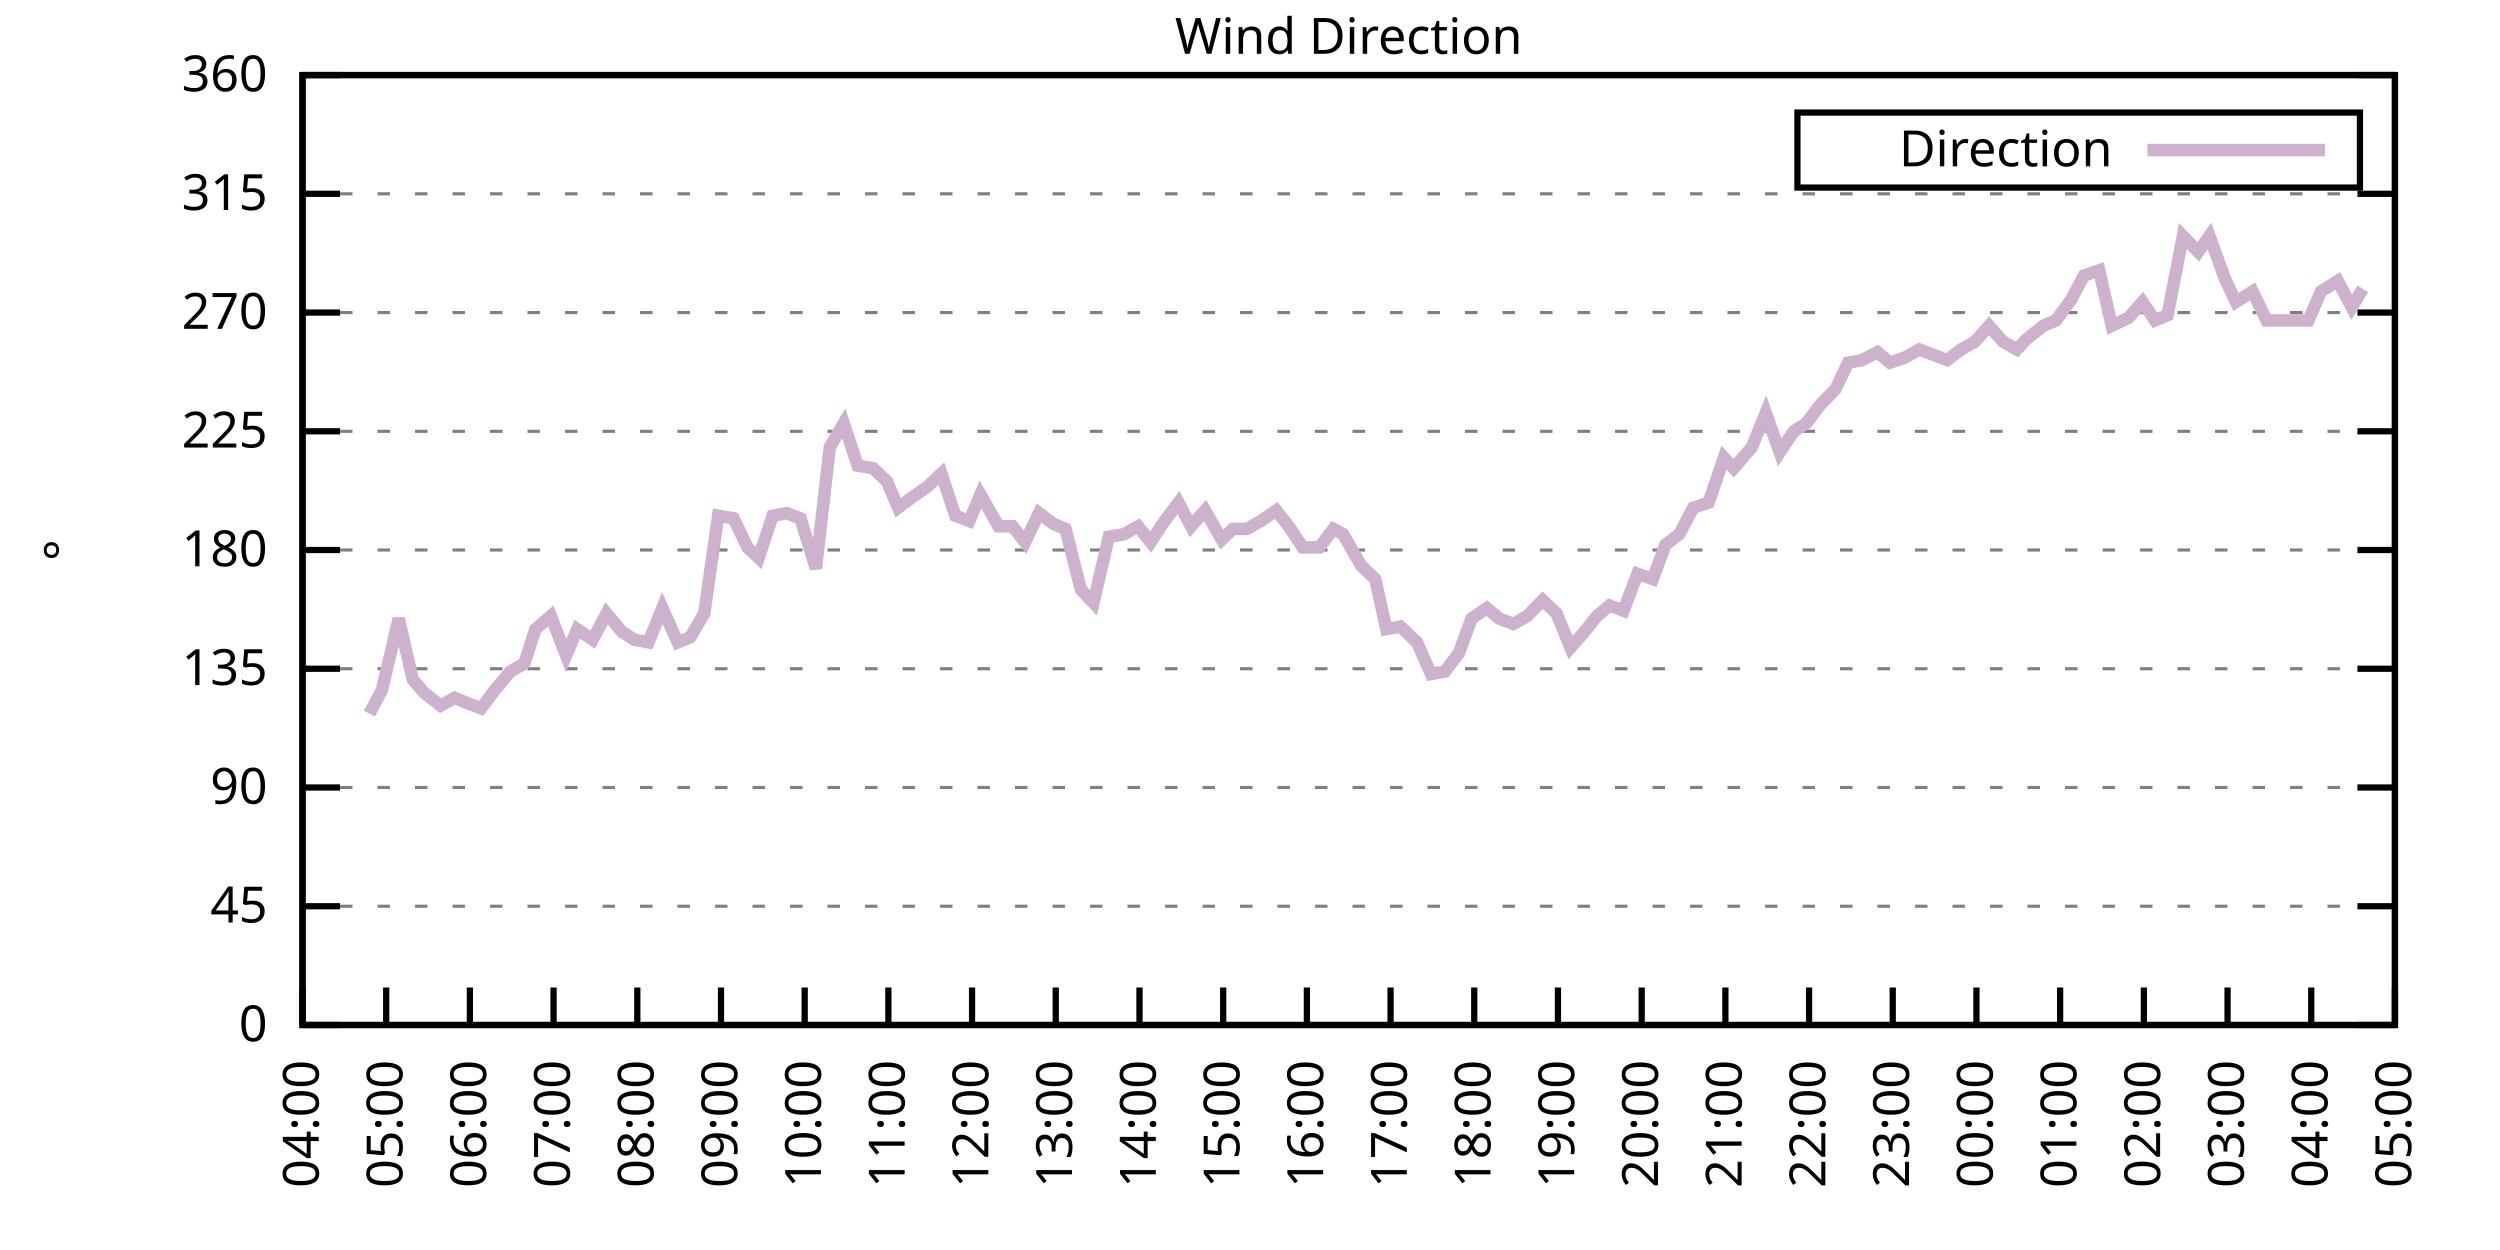
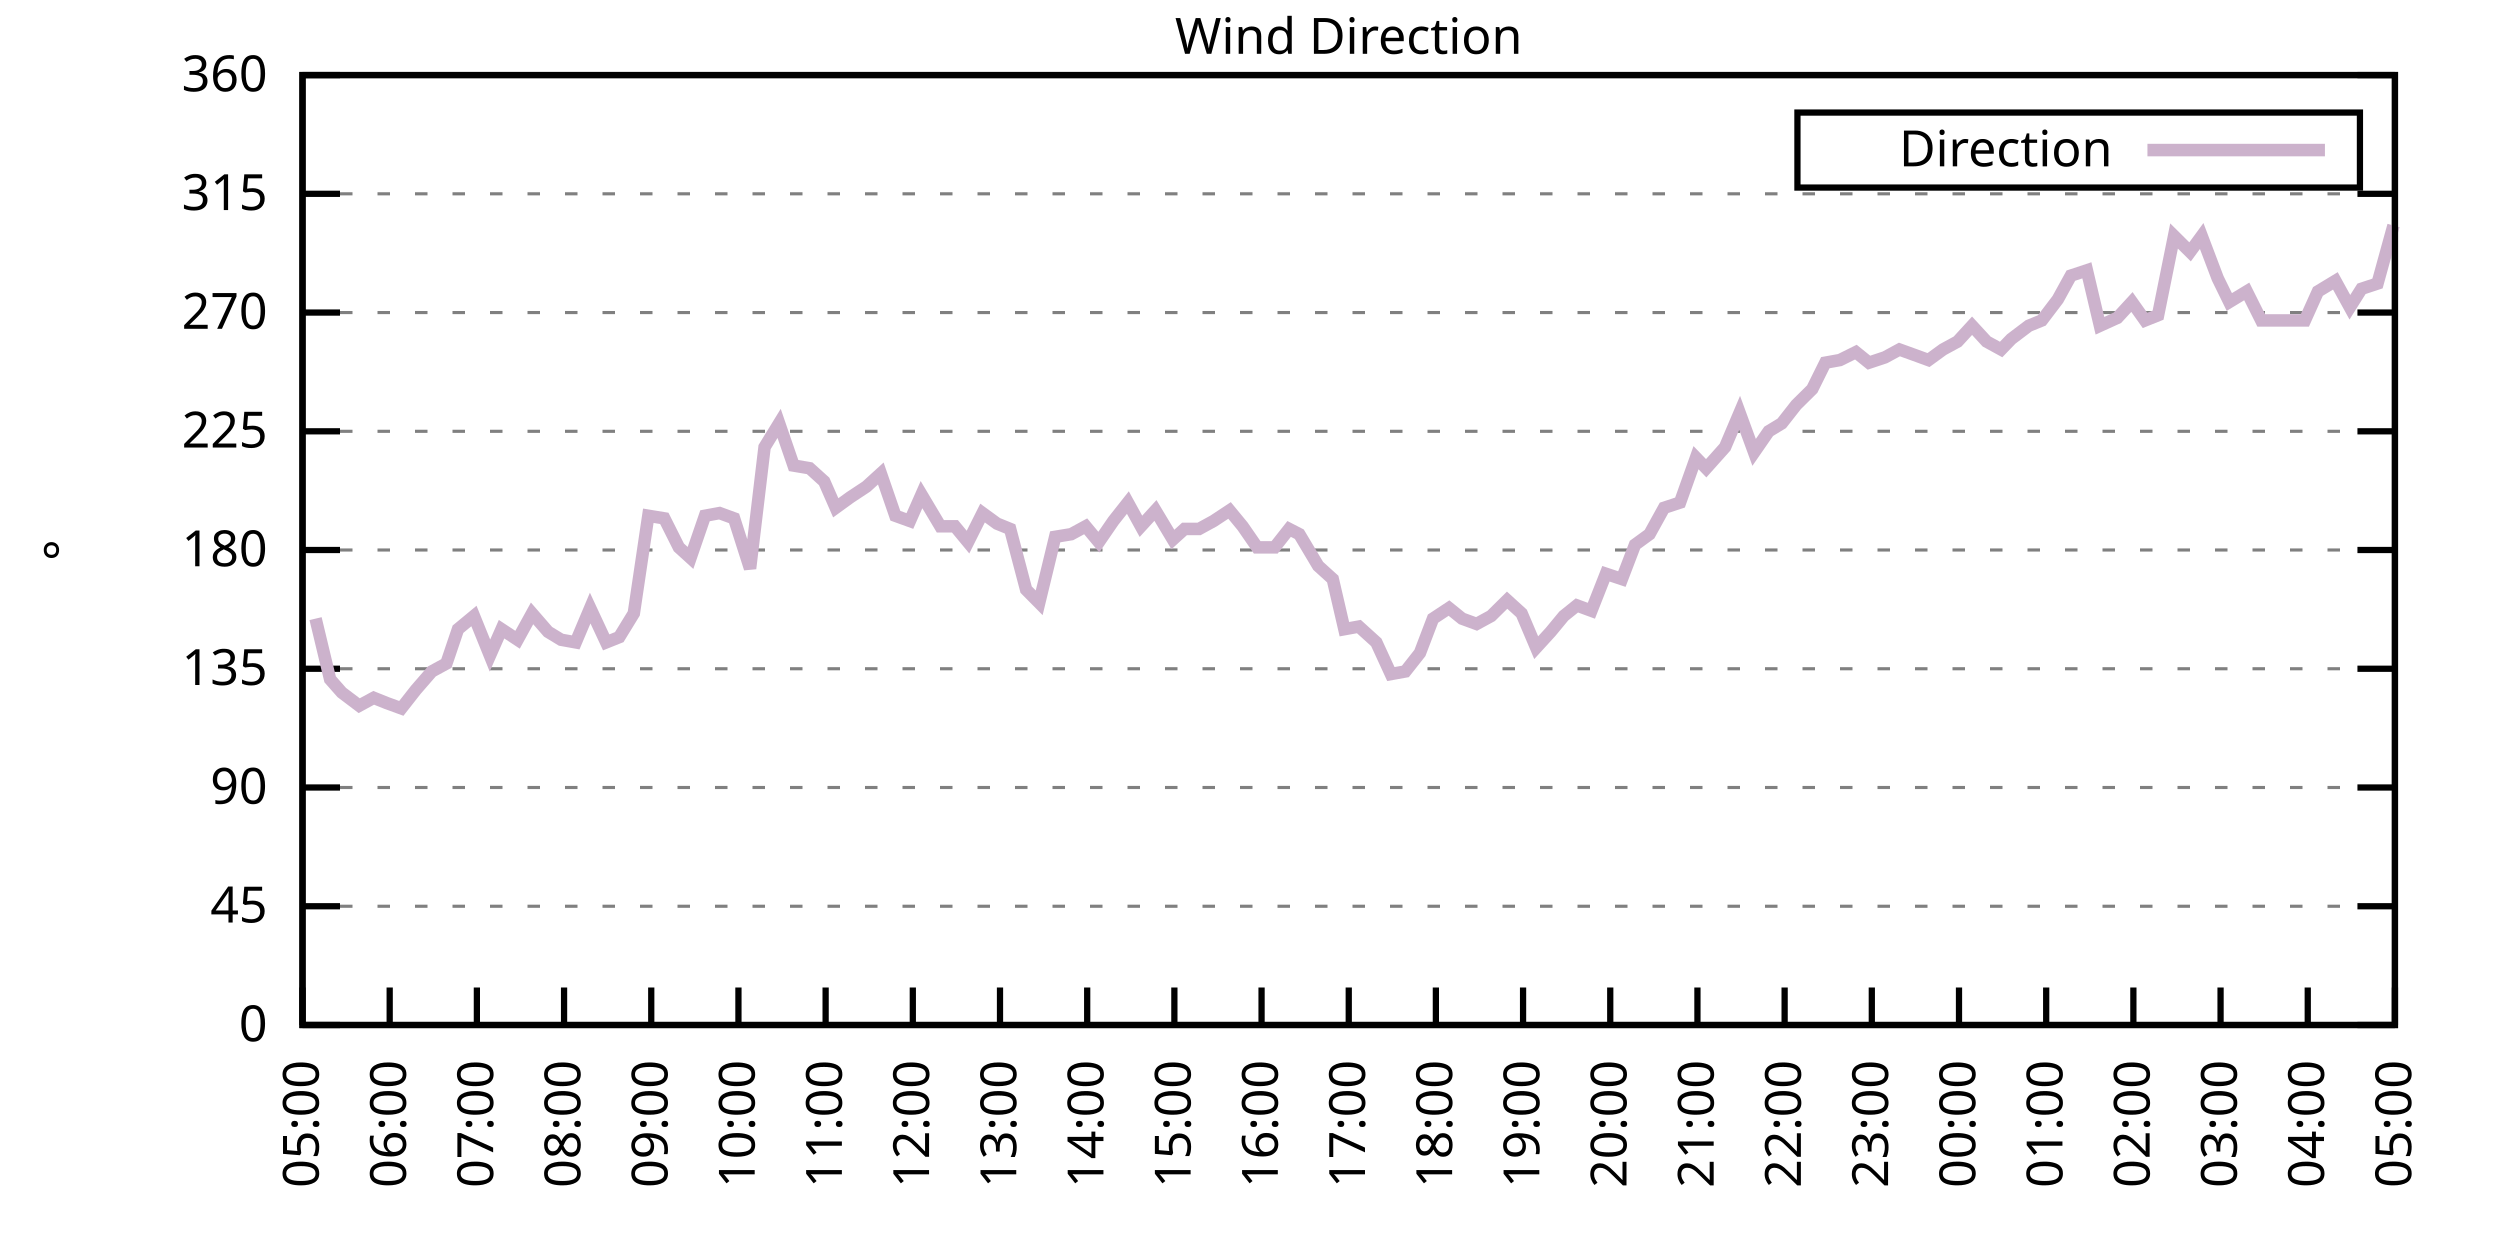
<svg xmlns="http://www.w3.org/2000/svg" xmlns:xlink="http://www.w3.org/1999/xlink" width="400" height="200" viewBox="0 0 400 200">
  <g id="gnuplot_canvas">
    <rect x="0" y="0" width="400" height="200" fill="none" />
    <defs>
      <circle id="gpDot" r="0.5" stroke-width="0.5" stroke="currentColor" />
      <path id="gpPt0" stroke-width="0.333" stroke="currentColor" d="M-1,0 h2 M0,-1 v2" />
      <path id="gpPt1" stroke-width="0.333" stroke="currentColor" d="M-1,-1 L1,1 M1,-1 L-1,1" />
      <path id="gpPt2" stroke-width="0.333" stroke="currentColor" d="M-1,0 L1,0 M0,-1 L0,1 M-1,-1 L1,1 M-1,1 L1,-1" />
      <rect id="gpPt3" stroke-width="0.333" stroke="currentColor" x="-1" y="-1" width="2" height="2" />
      <rect id="gpPt4" stroke-width="0.333" stroke="currentColor" fill="currentColor" x="-1" y="-1" width="2" height="2" />
      <circle id="gpPt5" stroke-width="0.333" stroke="currentColor" cx="0" cy="0" r="1" />
      <use xlink:href="#gpPt5" id="gpPt6" fill="currentColor" stroke="none" />
      <path id="gpPt7" stroke-width="0.333" stroke="currentColor" d="M0,-1.33 L-1.33,0.67 L1.33,0.67 z" />
      <use xlink:href="#gpPt7" id="gpPt8" fill="currentColor" stroke="none" />
      <use xlink:href="#gpPt7" id="gpPt9" stroke="currentColor" transform="rotate(180)" />
      <use xlink:href="#gpPt9" id="gpPt10" fill="currentColor" stroke="none" />
      <use xlink:href="#gpPt3" id="gpPt11" stroke="currentColor" transform="rotate(45)" />
      <use xlink:href="#gpPt11" id="gpPt12" fill="currentColor" stroke="none" />
      <path id="gpPt13" stroke-width="0.333" stroke="currentColor" d="M0,1.330 L1.265,0.411 L0.782,-1.067 L-0.782,-1.076 L-1.265,0.411 z" />
      <use xlink:href="#gpPt13" id="gpPt14" fill="currentColor" stroke="none" />
      <filter id="textbox" filterUnits="objectBoundingBox" x="0" y="0" height="1" width="1">
        <feFlood flood-color="white" flood-opacity="1" result="bgnd" />
        <feComposite in="SourceGraphic" in2="bgnd" operator="atop" />
      </filter>
      <filter id="greybox" filterUnits="objectBoundingBox" x="0" y="0" height="1" width="1">
        <feFlood flood-color="lightgrey" flood-opacity="1" result="grey" />
        <feComposite in="SourceGraphic" in2="grey" operator="atop" />
      </filter>
    </defs>
    <g fill="none" color="white" stroke="currentColor" stroke-width="1.00" stroke-linecap="butt" stroke-linejoin="miter">
</g>
    <g fill="none" color="black" stroke="currentColor" stroke-width="1.00" stroke-linecap="butt" stroke-linejoin="miter">
      <g stroke="none" shape-rendering="crispEdges">
        <polygon fill="rgb(255, 255, 255)" points="48.40,164.00 383.18,164.00 383.18,12.02 48.40,12.02 " />
      </g>
    </g>
    <g fill="none" color="black" stroke="currentColor" stroke-width="1.00" stroke-linecap="butt" stroke-linejoin="miter">
</g>
    <g fill="none" color="black" stroke="black" stroke-width="0.50" stroke-linecap="butt" stroke-linejoin="miter">
</g>
    <g fill="none" color="gray" stroke="currentColor" stroke-width="0.50" stroke-linecap="butt" stroke-linejoin="miter">
      <path stroke="gray" stroke-dasharray="2,4" class="gridline" d="M48.40,164.00 L383.19,164.00  " />
    </g>
    <g fill="none" color="gray" stroke="gray" stroke-width="1.00" stroke-linecap="butt" stroke-linejoin="miter">
</g>
    <g fill="none" color="black" stroke="currentColor" stroke-width="1.00" stroke-linecap="butt" stroke-linejoin="miter">
      <path stroke="black" d="M48.40,164.00 L54.40,164.00 M383.19,164.00 L377.19,164.00  " />
      <g transform="translate(42.80,166.60)" stroke="none" fill="black" font-family="Sans" font-size="8.00" text-anchor="end">
        <text>
          <tspan font-family="Sans"> 0</tspan>
        </text>
      </g>
    </g>
    <g fill="none" color="black" stroke="currentColor" stroke-width="1.00" stroke-linecap="butt" stroke-linejoin="miter">
</g>
    <g fill="none" color="black" stroke="black" stroke-width="0.50" stroke-linecap="butt" stroke-linejoin="miter">
</g>
    <g fill="none" color="gray" stroke="currentColor" stroke-width="0.50" stroke-linecap="butt" stroke-linejoin="miter">
      <path stroke="gray" stroke-dasharray="2,4" class="gridline" d="M48.40,145.00 L383.19,145.00  " />
    </g>
    <g fill="none" color="gray" stroke="gray" stroke-width="1.00" stroke-linecap="butt" stroke-linejoin="miter">
</g>
    <g fill="none" color="black" stroke="currentColor" stroke-width="1.00" stroke-linecap="butt" stroke-linejoin="miter">
      <path stroke="black" d="M48.40,145.00 L54.40,145.00 M383.19,145.00 L377.19,145.00  " />
      <g transform="translate(42.80,147.60)" stroke="none" fill="black" font-family="Sans" font-size="8.00" text-anchor="end">
        <text>
          <tspan font-family="Sans"> 45</tspan>
        </text>
      </g>
    </g>
    <g fill="none" color="black" stroke="currentColor" stroke-width="1.00" stroke-linecap="butt" stroke-linejoin="miter">
</g>
    <g fill="none" color="black" stroke="black" stroke-width="0.50" stroke-linecap="butt" stroke-linejoin="miter">
</g>
    <g fill="none" color="gray" stroke="currentColor" stroke-width="0.50" stroke-linecap="butt" stroke-linejoin="miter">
      <path stroke="gray" stroke-dasharray="2,4" class="gridline" d="M48.40,126.00 L383.19,126.00  " />
    </g>
    <g fill="none" color="gray" stroke="gray" stroke-width="1.00" stroke-linecap="butt" stroke-linejoin="miter">
</g>
    <g fill="none" color="black" stroke="currentColor" stroke-width="1.00" stroke-linecap="butt" stroke-linejoin="miter">
      <path stroke="black" d="M48.40,126.00 L54.40,126.00 M383.19,126.00 L377.19,126.00  " />
      <g transform="translate(42.80,128.60)" stroke="none" fill="black" font-family="Sans" font-size="8.00" text-anchor="end">
        <text>
          <tspan font-family="Sans"> 90</tspan>
        </text>
      </g>
    </g>
    <g fill="none" color="black" stroke="currentColor" stroke-width="1.00" stroke-linecap="butt" stroke-linejoin="miter">
</g>
    <g fill="none" color="black" stroke="black" stroke-width="0.50" stroke-linecap="butt" stroke-linejoin="miter">
</g>
    <g fill="none" color="gray" stroke="currentColor" stroke-width="0.50" stroke-linecap="butt" stroke-linejoin="miter">
      <path stroke="gray" stroke-dasharray="2,4" class="gridline" d="M48.40,107.00 L383.19,107.00  " />
    </g>
    <g fill="none" color="gray" stroke="gray" stroke-width="1.00" stroke-linecap="butt" stroke-linejoin="miter">
</g>
    <g fill="none" color="black" stroke="currentColor" stroke-width="1.00" stroke-linecap="butt" stroke-linejoin="miter">
      <path stroke="black" d="M48.40,107.00 L54.40,107.00 M383.19,107.00 L377.19,107.00  " />
      <g transform="translate(42.80,109.60)" stroke="none" fill="black" font-family="Sans" font-size="8.00" text-anchor="end">
        <text>
          <tspan font-family="Sans"> 135</tspan>
        </text>
      </g>
    </g>
    <g fill="none" color="black" stroke="currentColor" stroke-width="1.00" stroke-linecap="butt" stroke-linejoin="miter">
</g>
    <g fill="none" color="black" stroke="black" stroke-width="0.50" stroke-linecap="butt" stroke-linejoin="miter">
</g>
    <g fill="none" color="gray" stroke="currentColor" stroke-width="0.50" stroke-linecap="butt" stroke-linejoin="miter">
      <path stroke="gray" stroke-dasharray="2,4" class="gridline" d="M48.40,88.00 L383.19,88.00  " />
    </g>
    <g fill="none" color="gray" stroke="gray" stroke-width="1.00" stroke-linecap="butt" stroke-linejoin="miter">
</g>
    <g fill="none" color="black" stroke="currentColor" stroke-width="1.00" stroke-linecap="butt" stroke-linejoin="miter">
      <path stroke="black" d="M48.40,88.00 L54.40,88.00 M383.19,88.00 L377.19,88.00  " />
      <g transform="translate(42.80,90.60)" stroke="none" fill="black" font-family="Sans" font-size="8.00" text-anchor="end">
        <text>
          <tspan font-family="Sans"> 180</tspan>
        </text>
      </g>
    </g>
    <g fill="none" color="black" stroke="currentColor" stroke-width="1.00" stroke-linecap="butt" stroke-linejoin="miter">
</g>
    <g fill="none" color="black" stroke="black" stroke-width="0.50" stroke-linecap="butt" stroke-linejoin="miter">
</g>
    <g fill="none" color="gray" stroke="currentColor" stroke-width="0.50" stroke-linecap="butt" stroke-linejoin="miter">
      <path stroke="gray" stroke-dasharray="2,4" class="gridline" d="M48.40,69.01 L383.19,69.01  " />
    </g>
    <g fill="none" color="gray" stroke="gray" stroke-width="1.00" stroke-linecap="butt" stroke-linejoin="miter">
</g>
    <g fill="none" color="black" stroke="currentColor" stroke-width="1.00" stroke-linecap="butt" stroke-linejoin="miter">
      <path stroke="black" d="M48.40,69.01 L54.40,69.01 M383.19,69.01 L377.19,69.01  " />
      <g transform="translate(42.80,71.61)" stroke="none" fill="black" font-family="Sans" font-size="8.00" text-anchor="end">
        <text>
          <tspan font-family="Sans"> 225</tspan>
        </text>
      </g>
    </g>
    <g fill="none" color="black" stroke="currentColor" stroke-width="1.00" stroke-linecap="butt" stroke-linejoin="miter">
</g>
    <g fill="none" color="black" stroke="black" stroke-width="0.50" stroke-linecap="butt" stroke-linejoin="miter">
</g>
    <g fill="none" color="gray" stroke="currentColor" stroke-width="0.50" stroke-linecap="butt" stroke-linejoin="miter">
      <path stroke="gray" stroke-dasharray="2,4" class="gridline" d="M48.40,50.01 L383.19,50.01  " />
    </g>
    <g fill="none" color="gray" stroke="gray" stroke-width="1.00" stroke-linecap="butt" stroke-linejoin="miter">
</g>
    <g fill="none" color="black" stroke="currentColor" stroke-width="1.00" stroke-linecap="butt" stroke-linejoin="miter">
      <path stroke="black" d="M48.40,50.01 L54.40,50.01 M383.19,50.01 L377.19,50.01  " />
      <g transform="translate(42.80,52.61)" stroke="none" fill="black" font-family="Sans" font-size="8.00" text-anchor="end">
        <text>
          <tspan font-family="Sans"> 270</tspan>
        </text>
      </g>
    </g>
    <g fill="none" color="black" stroke="currentColor" stroke-width="1.00" stroke-linecap="butt" stroke-linejoin="miter">
</g>
    <g fill="none" color="black" stroke="black" stroke-width="0.50" stroke-linecap="butt" stroke-linejoin="miter">
</g>
    <g fill="none" color="gray" stroke="currentColor" stroke-width="0.50" stroke-linecap="butt" stroke-linejoin="miter">
      <path stroke="gray" stroke-dasharray="2,4" class="gridline" d="M48.40,31.01 L383.19,31.01  " />
    </g>
    <g fill="none" color="gray" stroke="gray" stroke-width="1.00" stroke-linecap="butt" stroke-linejoin="miter">
</g>
    <g fill="none" color="black" stroke="currentColor" stroke-width="1.00" stroke-linecap="butt" stroke-linejoin="miter">
      <path stroke="black" d="M48.40,31.01 L54.40,31.01 M383.19,31.01 L377.19,31.01  " />
      <g transform="translate(42.80,33.61)" stroke="none" fill="black" font-family="Sans" font-size="8.00" text-anchor="end">
        <text>
          <tspan font-family="Sans"> 315</tspan>
        </text>
      </g>
    </g>
    <g fill="none" color="black" stroke="currentColor" stroke-width="1.00" stroke-linecap="butt" stroke-linejoin="miter">
</g>
    <g fill="none" color="black" stroke="black" stroke-width="0.50" stroke-linecap="butt" stroke-linejoin="miter">
</g>
    <g fill="none" color="gray" stroke="currentColor" stroke-width="0.50" stroke-linecap="butt" stroke-linejoin="miter">
      <path stroke="gray" stroke-dasharray="2,4" class="gridline" d="M48.40,12.01 L383.19,12.01  " />
    </g>
    <g fill="none" color="gray" stroke="gray" stroke-width="1.00" stroke-linecap="butt" stroke-linejoin="miter">
</g>
    <g fill="none" color="black" stroke="currentColor" stroke-width="1.00" stroke-linecap="butt" stroke-linejoin="miter">
      <path stroke="black" d="M48.40,12.01 L54.40,12.01 M383.19,12.01 L377.19,12.01  " />
      <g transform="translate(42.80,14.61)" stroke="none" fill="black" font-family="Sans" font-size="8.00" text-anchor="end">
        <text>
          <tspan font-family="Sans"> 360</tspan>
        </text>
      </g>
    </g>
    <g fill="none" color="black" stroke="currentColor" stroke-width="1.00" stroke-linecap="butt" stroke-linejoin="miter">
      <path stroke="black" d="M48.40,164.00 L48.40,158.00  " />
      <g transform="translate(51.00,169.60) rotate(270.00)" stroke="none" fill="black" font-family="Sans" font-size="8.00" text-anchor="end">
        <text>
-           <tspan font-family="Sans">04:00</tspan>
-         </text>
-       </g>
-     </g>
-     <g fill="none" color="black" stroke="currentColor" stroke-width="1.00" stroke-linecap="butt" stroke-linejoin="miter">
-       <path stroke="black" d="M61.79,164.00 L61.79,158.00  " />
-       <g transform="translate(64.39,169.60) rotate(270.00)" stroke="none" fill="black" font-family="Sans" font-size="8.00" text-anchor="end">
-         <text>
          <tspan font-family="Sans">05:00</tspan>
        </text>
      </g>
    </g>
    <g fill="none" color="black" stroke="currentColor" stroke-width="1.00" stroke-linecap="butt" stroke-linejoin="miter">
-       <path stroke="black" d="M75.18,164.00 L75.18,158.00  " />
-       <g transform="translate(77.78,169.60) rotate(270.00)" stroke="none" fill="black" font-family="Sans" font-size="8.00" text-anchor="end">
+       <path stroke="black" d="M62.35,164.00 L62.35,158.00  " />
+       <g transform="translate(64.95,169.60) rotate(270.00)" stroke="none" fill="black" font-family="Sans" font-size="8.00" text-anchor="end">
        <text>
          <tspan font-family="Sans">06:00</tspan>
        </text>
      </g>
    </g>
    <g fill="none" color="black" stroke="currentColor" stroke-width="1.00" stroke-linecap="butt" stroke-linejoin="miter">
-       <path stroke="black" d="M88.57,164.00 L88.57,158.00  " />
-       <g transform="translate(91.17,169.60) rotate(270.00)" stroke="none" fill="black" font-family="Sans" font-size="8.00" text-anchor="end">
+       <path stroke="black" d="M76.30,164.00 L76.30,158.00  " />
+       <g transform="translate(78.90,169.60) rotate(270.00)" stroke="none" fill="black" font-family="Sans" font-size="8.00" text-anchor="end">
        <text>
          <tspan font-family="Sans">07:00</tspan>
        </text>
      </g>
    </g>
    <g fill="none" color="black" stroke="currentColor" stroke-width="1.00" stroke-linecap="butt" stroke-linejoin="miter">
-       <path stroke="black" d="M101.97,164.00 L101.97,158.00  " />
-       <g transform="translate(104.57,169.60) rotate(270.00)" stroke="none" fill="black" font-family="Sans" font-size="8.00" text-anchor="end">
+       <path stroke="black" d="M90.25,164.00 L90.25,158.00  " />
+       <g transform="translate(92.85,169.60) rotate(270.00)" stroke="none" fill="black" font-family="Sans" font-size="8.00" text-anchor="end">
        <text>
          <tspan font-family="Sans">08:00</tspan>
        </text>
      </g>
    </g>
    <g fill="none" color="black" stroke="currentColor" stroke-width="1.00" stroke-linecap="butt" stroke-linejoin="miter">
-       <path stroke="black" d="M115.36,164.00 L115.36,158.00  " />
-       <g transform="translate(117.96,169.60) rotate(270.00)" stroke="none" fill="black" font-family="Sans" font-size="8.00" text-anchor="end">
+       <path stroke="black" d="M104.20,164.00 L104.20,158.00  " />
+       <g transform="translate(106.80,169.60) rotate(270.00)" stroke="none" fill="black" font-family="Sans" font-size="8.00" text-anchor="end">
        <text>
          <tspan font-family="Sans">09:00</tspan>
        </text>
      </g>
    </g>
    <g fill="none" color="black" stroke="currentColor" stroke-width="1.00" stroke-linecap="butt" stroke-linejoin="miter">
-       <path stroke="black" d="M128.75,164.00 L128.75,158.00  " />
-       <g transform="translate(131.35,169.60) rotate(270.00)" stroke="none" fill="black" font-family="Sans" font-size="8.00" text-anchor="end">
+       <path stroke="black" d="M118.15,164.00 L118.15,158.00  " />
+       <g transform="translate(120.75,169.60) rotate(270.00)" stroke="none" fill="black" font-family="Sans" font-size="8.00" text-anchor="end">
        <text>
          <tspan font-family="Sans">10:00</tspan>
        </text>
      </g>
    </g>
    <g fill="none" color="black" stroke="currentColor" stroke-width="1.00" stroke-linecap="butt" stroke-linejoin="miter">
-       <path stroke="black" d="M142.14,164.00 L142.14,158.00  " />
-       <g transform="translate(144.74,169.60) rotate(270.00)" stroke="none" fill="black" font-family="Sans" font-size="8.00" text-anchor="end">
+       <path stroke="black" d="M132.10,164.00 L132.10,158.00  " />
+       <g transform="translate(134.70,169.60) rotate(270.00)" stroke="none" fill="black" font-family="Sans" font-size="8.00" text-anchor="end">
        <text>
          <tspan font-family="Sans">11:00</tspan>
        </text>
      </g>
    </g>
    <g fill="none" color="black" stroke="currentColor" stroke-width="1.00" stroke-linecap="butt" stroke-linejoin="miter">
-       <path stroke="black" d="M155.53,164.00 L155.53,158.00  " />
-       <g transform="translate(158.13,169.60) rotate(270.00)" stroke="none" fill="black" font-family="Sans" font-size="8.00" text-anchor="end">
+       <path stroke="black" d="M146.05,164.00 L146.05,158.00  " />
+       <g transform="translate(148.65,169.60) rotate(270.00)" stroke="none" fill="black" font-family="Sans" font-size="8.00" text-anchor="end">
        <text>
          <tspan font-family="Sans">12:00</tspan>
        </text>
      </g>
    </g>
    <g fill="none" color="black" stroke="currentColor" stroke-width="1.00" stroke-linecap="butt" stroke-linejoin="miter">
-       <path stroke="black" d="M168.92,164.00 L168.92,158.00  " />
-       <g transform="translate(171.52,169.60) rotate(270.00)" stroke="none" fill="black" font-family="Sans" font-size="8.00" text-anchor="end">
+       <path stroke="black" d="M160.00,164.00 L160.00,158.00  " />
+       <g transform="translate(162.60,169.60) rotate(270.00)" stroke="none" fill="black" font-family="Sans" font-size="8.00" text-anchor="end">
        <text>
          <tspan font-family="Sans">13:00</tspan>
        </text>
      </g>
    </g>
    <g fill="none" color="black" stroke="currentColor" stroke-width="1.00" stroke-linecap="butt" stroke-linejoin="miter">
-       <path stroke="black" d="M182.32,164.00 L182.32,158.00  " />
-       <g transform="translate(184.92,169.60) rotate(270.00)" stroke="none" fill="black" font-family="Sans" font-size="8.00" text-anchor="end">
+       <path stroke="black" d="M173.95,164.00 L173.95,158.00  " />
+       <g transform="translate(176.55,169.60) rotate(270.00)" stroke="none" fill="black" font-family="Sans" font-size="8.00" text-anchor="end">
        <text>
          <tspan font-family="Sans">14:00</tspan>
        </text>
      </g>
    </g>
    <g fill="none" color="black" stroke="currentColor" stroke-width="1.00" stroke-linecap="butt" stroke-linejoin="miter">
-       <path stroke="black" d="M195.71,164.00 L195.71,158.00  " />
-       <g transform="translate(198.31,169.60) rotate(270.00)" stroke="none" fill="black" font-family="Sans" font-size="8.00" text-anchor="end">
+       <path stroke="black" d="M187.90,164.00 L187.90,158.00  " />
+       <g transform="translate(190.50,169.60) rotate(270.00)" stroke="none" fill="black" font-family="Sans" font-size="8.00" text-anchor="end">
        <text>
          <tspan font-family="Sans">15:00</tspan>
        </text>
      </g>
    </g>
    <g fill="none" color="black" stroke="currentColor" stroke-width="1.00" stroke-linecap="butt" stroke-linejoin="miter">
-       <path stroke="black" d="M209.10,164.00 L209.10,158.00  " />
-       <g transform="translate(211.70,169.60) rotate(270.00)" stroke="none" fill="black" font-family="Sans" font-size="8.00" text-anchor="end">
+       <path stroke="black" d="M201.85,164.00 L201.85,158.00  " />
+       <g transform="translate(204.45,169.60) rotate(270.00)" stroke="none" fill="black" font-family="Sans" font-size="8.00" text-anchor="end">
        <text>
          <tspan font-family="Sans">16:00</tspan>
        </text>
      </g>
    </g>
    <g fill="none" color="black" stroke="currentColor" stroke-width="1.00" stroke-linecap="butt" stroke-linejoin="miter">
-       <path stroke="black" d="M222.49,164.00 L222.49,158.00  " />
-       <g transform="translate(225.09,169.60) rotate(270.00)" stroke="none" fill="black" font-family="Sans" font-size="8.00" text-anchor="end">
+       <path stroke="black" d="M215.80,164.00 L215.80,158.00  " />
+       <g transform="translate(218.40,169.60) rotate(270.00)" stroke="none" fill="black" font-family="Sans" font-size="8.00" text-anchor="end">
        <text>
          <tspan font-family="Sans">17:00</tspan>
        </text>
      </g>
    </g>
    <g fill="none" color="black" stroke="currentColor" stroke-width="1.00" stroke-linecap="butt" stroke-linejoin="miter">
-       <path stroke="black" d="M235.88,164.00 L235.88,158.00  " />
-       <g transform="translate(238.48,169.60) rotate(270.00)" stroke="none" fill="black" font-family="Sans" font-size="8.00" text-anchor="end">
+       <path stroke="black" d="M229.74,164.00 L229.74,158.00  " />
+       <g transform="translate(232.34,169.60) rotate(270.00)" stroke="none" fill="black" font-family="Sans" font-size="8.00" text-anchor="end">
        <text>
          <tspan font-family="Sans">18:00</tspan>
        </text>
      </g>
    </g>
    <g fill="none" color="black" stroke="currentColor" stroke-width="1.00" stroke-linecap="butt" stroke-linejoin="miter">
-       <path stroke="black" d="M249.27,164.00 L249.27,158.00  " />
-       <g transform="translate(251.87,169.60) rotate(270.00)" stroke="none" fill="black" font-family="Sans" font-size="8.00" text-anchor="end">
+       <path stroke="black" d="M243.69,164.00 L243.69,158.00  " />
+       <g transform="translate(246.29,169.60) rotate(270.00)" stroke="none" fill="black" font-family="Sans" font-size="8.00" text-anchor="end">
        <text>
          <tspan font-family="Sans">19:00</tspan>
        </text>
      </g>
    </g>
    <g fill="none" color="black" stroke="currentColor" stroke-width="1.00" stroke-linecap="butt" stroke-linejoin="miter">
-       <path stroke="black" d="M262.67,164.00 L262.67,158.00  " />
-       <g transform="translate(265.27,169.60) rotate(270.00)" stroke="none" fill="black" font-family="Sans" font-size="8.00" text-anchor="end">
+       <path stroke="black" d="M257.64,164.00 L257.64,158.00  " />
+       <g transform="translate(260.24,169.60) rotate(270.00)" stroke="none" fill="black" font-family="Sans" font-size="8.00" text-anchor="end">
        <text>
          <tspan font-family="Sans">20:00</tspan>
        </text>
      </g>
    </g>
    <g fill="none" color="black" stroke="currentColor" stroke-width="1.00" stroke-linecap="butt" stroke-linejoin="miter">
-       <path stroke="black" d="M276.06,164.00 L276.06,158.00  " />
-       <g transform="translate(278.66,169.60) rotate(270.00)" stroke="none" fill="black" font-family="Sans" font-size="8.00" text-anchor="end">
+       <path stroke="black" d="M271.59,164.00 L271.59,158.00  " />
+       <g transform="translate(274.19,169.60) rotate(270.00)" stroke="none" fill="black" font-family="Sans" font-size="8.00" text-anchor="end">
        <text>
          <tspan font-family="Sans">21:00</tspan>
        </text>
      </g>
    </g>
    <g fill="none" color="black" stroke="currentColor" stroke-width="1.00" stroke-linecap="butt" stroke-linejoin="miter">
-       <path stroke="black" d="M289.45,164.00 L289.45,158.00  " />
-       <g transform="translate(292.05,169.60) rotate(270.00)" stroke="none" fill="black" font-family="Sans" font-size="8.00" text-anchor="end">
+       <path stroke="black" d="M285.54,164.00 L285.54,158.00  " />
+       <g transform="translate(288.14,169.60) rotate(270.00)" stroke="none" fill="black" font-family="Sans" font-size="8.00" text-anchor="end">
        <text>
          <tspan font-family="Sans">22:00</tspan>
        </text>
      </g>
    </g>
    <g fill="none" color="black" stroke="currentColor" stroke-width="1.00" stroke-linecap="butt" stroke-linejoin="miter">
-       <path stroke="black" d="M302.84,164.00 L302.84,158.00  " />
-       <g transform="translate(305.44,169.60) rotate(270.00)" stroke="none" fill="black" font-family="Sans" font-size="8.00" text-anchor="end">
+       <path stroke="black" d="M299.49,164.00 L299.49,158.00  " />
+       <g transform="translate(302.09,169.60) rotate(270.00)" stroke="none" fill="black" font-family="Sans" font-size="8.00" text-anchor="end">
        <text>
          <tspan font-family="Sans">23:00</tspan>
        </text>
      </g>
    </g>
    <g fill="none" color="black" stroke="currentColor" stroke-width="1.00" stroke-linecap="butt" stroke-linejoin="miter">
-       <path stroke="black" d="M316.23,164.00 L316.23,158.00  " />
-       <g transform="translate(318.83,169.60) rotate(270.00)" stroke="none" fill="black" font-family="Sans" font-size="8.00" text-anchor="end">
+       <path stroke="black" d="M313.44,164.00 L313.44,158.00  " />
+       <g transform="translate(316.04,169.60) rotate(270.00)" stroke="none" fill="black" font-family="Sans" font-size="8.00" text-anchor="end">
        <text>
          <tspan font-family="Sans">00:00</tspan>
        </text>
      </g>
    </g>
    <g fill="none" color="black" stroke="currentColor" stroke-width="1.00" stroke-linecap="butt" stroke-linejoin="miter">
-       <path stroke="black" d="M329.62,164.00 L329.62,158.00  " />
-       <g transform="translate(332.22,169.60) rotate(270.00)" stroke="none" fill="black" font-family="Sans" font-size="8.00" text-anchor="end">
+       <path stroke="black" d="M327.39,164.00 L327.39,158.00  " />
+       <g transform="translate(329.99,169.60) rotate(270.00)" stroke="none" fill="black" font-family="Sans" font-size="8.00" text-anchor="end">
        <text>
          <tspan font-family="Sans">01:00</tspan>
        </text>
      </g>
    </g>
    <g fill="none" color="black" stroke="currentColor" stroke-width="1.00" stroke-linecap="butt" stroke-linejoin="miter">
-       <path stroke="black" d="M343.02,164.00 L343.02,158.00  " />
-       <g transform="translate(345.62,169.60) rotate(270.00)" stroke="none" fill="black" font-family="Sans" font-size="8.00" text-anchor="end">
+       <path stroke="black" d="M341.34,164.00 L341.34,158.00  " />
+       <g transform="translate(343.94,169.60) rotate(270.00)" stroke="none" fill="black" font-family="Sans" font-size="8.00" text-anchor="end">
        <text>
          <tspan font-family="Sans">02:00</tspan>
        </text>
      </g>
    </g>
    <g fill="none" color="black" stroke="currentColor" stroke-width="1.00" stroke-linecap="butt" stroke-linejoin="miter">
-       <path stroke="black" d="M356.41,164.00 L356.41,158.00  " />
-       <g transform="translate(359.01,169.60) rotate(270.00)" stroke="none" fill="black" font-family="Sans" font-size="8.00" text-anchor="end">
+       <path stroke="black" d="M355.29,164.00 L355.29,158.00  " />
+       <g transform="translate(357.89,169.60) rotate(270.00)" stroke="none" fill="black" font-family="Sans" font-size="8.00" text-anchor="end">
        <text>
          <tspan font-family="Sans">03:00</tspan>
        </text>
      </g>
    </g>
    <g fill="none" color="black" stroke="currentColor" stroke-width="1.00" stroke-linecap="butt" stroke-linejoin="miter">
-       <path stroke="black" d="M369.80,164.00 L369.80,158.00  " />
-       <g transform="translate(372.40,169.60) rotate(270.00)" stroke="none" fill="black" font-family="Sans" font-size="8.00" text-anchor="end">
+       <path stroke="black" d="M369.24,164.00 L369.24,158.00  " />
+       <g transform="translate(371.84,169.60) rotate(270.00)" stroke="none" fill="black" font-family="Sans" font-size="8.00" text-anchor="end">
        <text>
          <tspan font-family="Sans">04:00</tspan>
        </text>
      </g>
    </g>
    <g fill="none" color="black" stroke="currentColor" stroke-width="1.00" stroke-linecap="butt" stroke-linejoin="miter">
      <path stroke="black" d="M383.19,164.00 L383.19,158.00  " />
      <g transform="translate(385.79,169.60) rotate(270.00)" stroke="none" fill="black" font-family="Sans" font-size="8.00" text-anchor="end">
        <text>
          <tspan font-family="Sans">05:00</tspan>
        </text>
      </g>
    </g>
    <g fill="none" color="black" stroke="currentColor" stroke-width="1.00" stroke-linecap="butt" stroke-linejoin="miter">
</g>
    <g fill="none" color="black" stroke="currentColor" stroke-width="1.00" stroke-linecap="butt" stroke-linejoin="miter">
      <path stroke="black" d="M48.40,12.01 L48.40,164.00 L383.19,164.00 L383.19,12.01 L48.40,12.01 Z  " />
    </g>
    <g fill="none" color="black" stroke="currentColor" stroke-width="1.00" stroke-linecap="butt" stroke-linejoin="miter">
</g>
    <g fill="none" color="black" stroke="currentColor" stroke-width="1.00" stroke-linecap="butt" stroke-linejoin="miter">
      <path stroke="black" d="M287.59,30.01 L287.59,18.01 L377.59,18.01 L377.59,30.01 L287.59,30.01 Z  " />
    </g>
    <g id="Wind_direction_plot_1">
      <g fill="none" color="white" stroke="black" stroke-width="2.00" stroke-linecap="butt" stroke-linejoin="miter">
</g>
      <g fill="none" color="black" stroke="currentColor" stroke-width="2.00" stroke-linecap="butt" stroke-linejoin="miter">
        <g transform="translate(337.99,26.61)" stroke="none" fill="black" font-family="Sans" font-size="8.00" text-anchor="end">
          <text>
            <tspan font-family="Sans">Direction</tspan>
          </text>
        </g>
      </g>
      <g fill="none" color="black" stroke="currentColor" stroke-width="2.00" stroke-linecap="butt" stroke-linejoin="miter">
-         <path stroke="rgb(204, 178, 204)" d="M343.59,24.01 L371.99,24.01 M59.11,114.18 L61.12,110.38 L63.80,98.98 L66.03,108.69 L67.82,110.80 L70.50,112.91   L72.73,111.65 L74.74,112.49 L76.97,113.34 L79.20,110.38 L81.66,107.43 L83.89,106.16 L85.67,100.67 L88.13,98.56   L90.58,104.89 L92.37,100.67 L94.82,102.36 L97.06,98.14 L99.51,101.09 L101.52,102.36 L103.75,102.78 L105.98,97.29   L108.44,102.78 L110.45,101.94 L112.68,98.14 L114.91,82.52 L117.37,82.94 L119.60,87.58 L121.38,89.27 L123.62,82.52   L125.85,82.09 L128.08,82.94 L130.54,90.96 L132.77,71.54 L135.00,67.74 L137.23,74.49 L139.69,74.92 L141.92,77.03   L143.70,81.25 L145.94,79.56 L148.39,77.87 L150.62,75.76 L152.85,82.52 L155.09,83.36 L156.87,79.14 L159.77,84.21   L162.01,84.21 L164.01,86.74 L166.25,82.09 L168.48,83.78 L170.49,84.63 L172.94,94.34 L174.95,96.45 L177.41,85.89   L179.86,85.47 L182.09,84.21 L184.10,86.74 L186.33,83.36 L188.57,80.41 L190.57,84.21 L192.81,81.67 L195.48,86.32   L197.27,84.63 L199.50,84.63 L201.73,83.36 L204.19,81.67 L206.20,84.21 L208.43,87.58 L211.11,87.58 L213.34,84.63   L214.90,85.47 L217.80,90.54 L220.04,92.65 L221.82,100.67 L224.05,100.25 L226.73,102.78 L228.96,107.85 L231.20,107.43   L233.43,104.47 L235.44,98.98 L237.89,97.29 L239.90,98.98 L242.13,99.83 L244.36,98.56 L246.82,96.03 L249.05,98.14   L251.28,103.63 L253.51,101.09 L255.52,98.56 L257.53,96.87 L259.76,97.72 L262.00,91.80 L264.45,92.65 L266.46,87.16   L268.69,85.47 L270.92,81.25 L273.38,80.41 L275.83,73.23 L277.40,74.92 L280.30,71.54 L282.53,66.05 L284.76,72.38   L286.99,69.01 L289.00,67.74 L291.23,64.78 L293.69,62.25 L295.70,58.03 L297.93,57.61 L300.39,56.34 L302.39,58.03   L304.85,57.18 L307.08,55.92 L309.31,56.76 L311.54,57.61 L313.78,55.92 L316.01,54.65 L318.24,52.12 L320.47,54.65   L322.70,55.92 L324.27,54.23 L326.95,52.12 L328.95,51.27 L331.41,47.90 L333.42,44.10 L335.87,43.25 L337.88,52.12   L340.56,50.85 L342.79,48.32 L344.80,51.27 L346.81,50.43 L349.26,37.76 L351.72,40.30 L353.51,37.76 L355.96,44.52   L357.75,48.32 L360.42,46.63 L362.66,51.27 L364.66,51.27 L367.34,51.27 L369.35,51.27 L371.36,46.63 L374.04,44.94   L376.27,49.16 L378.06,46.21  " />
+         <path stroke="rgb(204, 178, 204)" d="M343.59,24.01 L371.99,24.01 M50.49,98.98 L52.82,108.69 L54.68,110.80 L57.47,112.91 L59.79,111.65 L61.88,112.49   L64.21,113.34 L66.53,110.38 L69.09,107.43 L71.42,106.16 L73.28,100.67 L75.83,98.56 L78.39,104.89 L80.25,100.67   L82.81,102.36 L85.13,98.14 L87.69,101.09 L89.78,102.36 L92.11,102.78 L94.43,97.29 L96.99,102.78 L99.08,101.94   L101.41,98.14 L103.73,82.52 L106.29,82.94 L108.62,87.58 L110.48,89.27 L112.80,82.52 L115.13,82.09 L117.45,82.94   L120.01,90.96 L122.33,71.54 L124.66,67.74 L126.98,74.49 L129.54,74.92 L131.87,77.03 L133.72,81.25 L136.05,79.56   L138.61,77.87 L140.93,75.76 L143.26,82.52 L145.58,83.36 L147.44,79.14 L150.46,84.21 L152.79,84.21 L154.88,86.74   L157.21,82.09 L159.53,83.78 L161.62,84.63 L164.18,94.34 L166.27,96.45 L168.83,85.89 L171.39,85.47 L173.71,84.21   L175.81,86.74 L178.13,83.36 L180.46,80.41 L182.55,84.21 L184.87,81.67 L187.66,86.32 L189.52,84.63 L191.85,84.63   L194.17,83.36 L196.73,81.67 L198.82,84.21 L201.15,87.58 L203.94,87.58 L206.26,84.63 L207.89,85.47 L210.91,90.54   L213.24,92.65 L215.10,100.67 L217.42,100.25 L220.21,102.78 L222.54,107.85 L224.86,107.43 L227.19,104.47 L229.28,98.98   L231.84,97.29 L233.93,98.98 L236.25,99.83 L238.58,98.56 L241.14,96.03 L243.46,98.14 L245.79,103.63 L248.11,101.09   L250.20,98.56 L252.30,96.87 L254.62,97.72 L256.95,91.80 L259.50,92.65 L261.60,87.16 L263.92,85.47 L266.25,81.25   L268.80,80.41 L271.36,73.23 L272.99,74.92 L276.01,71.54 L278.34,66.05 L280.66,72.38 L282.99,69.01 L285.08,67.74   L287.40,64.78 L289.96,62.25 L292.05,58.03 L294.38,57.61 L296.94,56.34 L299.03,58.03 L301.58,57.18 L303.91,55.92   L306.23,56.76 L308.56,57.61 L310.88,55.92 L313.21,54.65 L315.53,52.12 L317.86,54.65 L320.18,55.92 L321.81,54.23   L324.60,52.12 L326.69,51.27 L329.25,47.90 L331.34,44.10 L333.90,43.25 L335.99,52.12 L338.78,50.85 L341.11,48.32   L343.20,51.27 L345.29,50.43 L347.85,37.76 L350.41,40.30 L352.27,37.76 L354.83,44.52 L356.69,48.32 L359.48,46.63   L361.80,51.27 L363.89,51.27 L366.68,51.27 L368.78,51.27 L370.87,46.63 L373.66,44.94 L375.98,49.16 L377.84,46.21   L380.40,45.36 L382.96,36.08  " />
      </g>
    </g>
    <g fill="none" color="black" stroke="currentColor" stroke-width="2.00" stroke-linecap="butt" stroke-linejoin="miter">
</g>
    <g fill="none" color="black" stroke="black" stroke-width="1.00" stroke-linecap="butt" stroke-linejoin="miter">
</g>
    <g fill="none" color="black" stroke="currentColor" stroke-width="1.00" stroke-linecap="butt" stroke-linejoin="miter">
      <path stroke="black" d="M48.40,12.01 L48.40,164.00 L383.19,164.00 L383.19,12.01 L48.40,12.01 Z  " />
      <g transform="translate(12.80,88.01) rotate(270.00)" stroke="none" fill="black" font-family="Sans" font-size="8.00" text-anchor="middle">
        <text>
          <tspan font-family="Sans">°</tspan>
        </text>
      </g>
    </g>
    <g fill="none" color="black" stroke="currentColor" stroke-width="1.00" stroke-linecap="butt" stroke-linejoin="miter">
</g>
    <g fill="none" color="black" stroke="currentColor" stroke-width="1.00" stroke-linecap="butt" stroke-linejoin="miter">
      <g transform="translate(215.79,8.61)" stroke="none" fill="black" font-family="Sans" font-size="8.00" text-anchor="middle">
        <text>
          <tspan font-family="Sans">Wind Direction</tspan>
        </text>
      </g>
    </g>
    <g fill="none" color="black" stroke="currentColor" stroke-width="1.00" stroke-linecap="butt" stroke-linejoin="miter">
</g>
  </g>
</svg>
